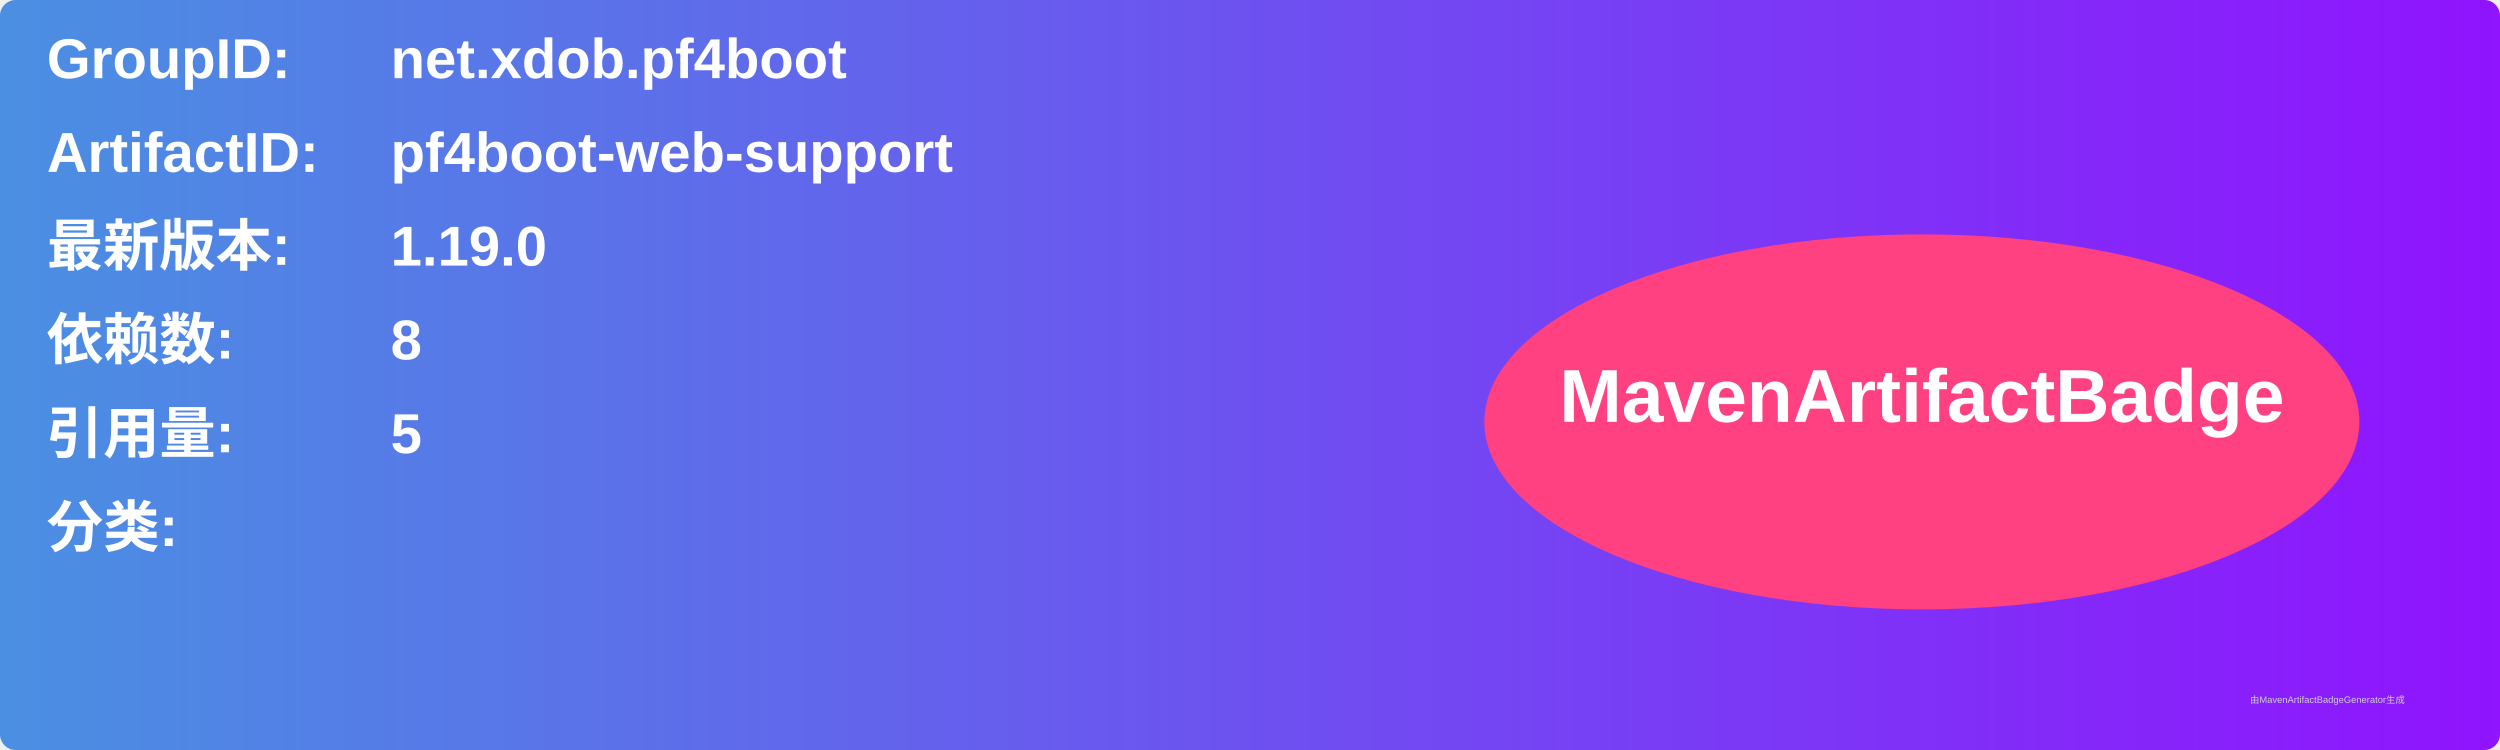
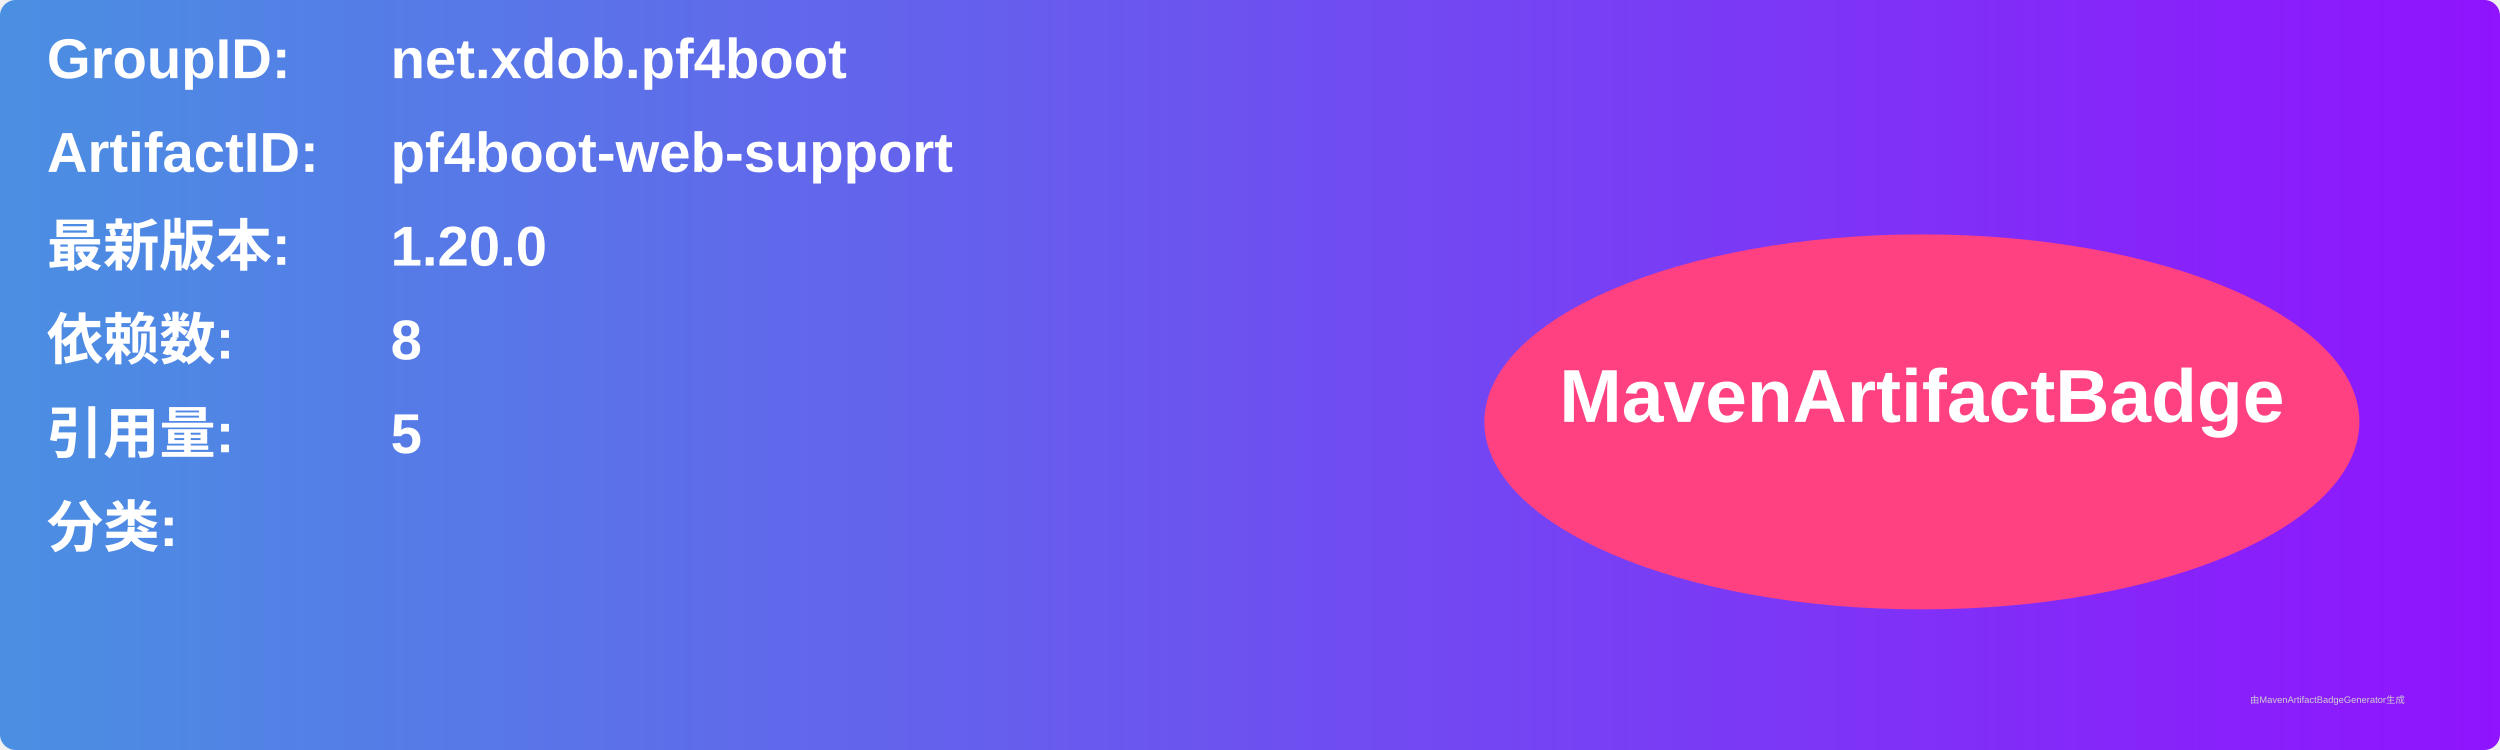
<svg xmlns="http://www.w3.org/2000/svg" width="800" height="240" viewBox="0 0 800 240">
  <linearGradient id="grad" x1="0%" y1="0%" x2="100%" y2="0%">
    <stop offset="0%" stop-color="#4a90e2" />
    <stop offset="100%" stop-color="#9013fe" />
  </linearGradient>
  <rect width="100%" height="100%" rx="5" ry="5" fill="url(#grad)" />
  <g transform="translate(15, 15)">
    <text x="0" y="10" font-family="Arial" font-size="18" fill="white" font-weight="bold" width="260">GroupID:</text>
    <text x="110" y="10" font-family="Arial" font-size="18" fill="white" font-weight="bold" width="460">net.xdob.pf4boot</text>
    <text x="0" y="40" font-family="Arial" font-size="18" fill="white" font-weight="bold" width="260">ArtifactID:</text>
    <text x="110" y="40" font-family="Arial" font-size="18" fill="white" font-weight="bold" width="460">pf4boot-web-support</text>
    <text x="0" y="70" font-family="Arial" font-size="18" fill="white" font-weight="bold">最新版本:</text>
    <text x="110" y="70" font-family="Arial" font-size="18" fill="white" font-weight="bold">
-       <tspan font-weight="bold">1.19.0</tspan>
+       <tspan font-weight="bold">1.20.0</tspan>
    </text>
    <text x="0" y="100" font-family="Arial" font-size="18" fill="white" font-weight="bold">依赖数: </text>
    <text x="110" y="100" font-family="Arial" font-size="18" fill="white">
      <tspan font-weight="bold">8</tspan>
    </text>
    <text x="0" y="130" font-family="Arial" font-size="18" fill="white" font-weight="bold">引用量: </text>
    <text x="110" y="130" font-family="Arial" font-size="18" fill="white">
      <tspan font-weight="bold">5</tspan>
    </text>
    <text x="0" y="160" font-family="Arial" font-size="18" fill="white" font-weight="bold">分类:</text>
    <text x="10" y="190" font-family="Arial" font-size="10" fill="white">
      <tspan font-weight="bold" />
    </text>
    <ellipse cx="600" cy="120" rx="140" ry="60" fill="#ff4081" />
    <text x="600" y="120" text-anchor="middle" font-family="Arial" font-size="24" fill="white" font-weight="bold">MavenArtifactBadge</text>
  </g>
  <text x="720" y="225" font-family="Arial" font-size="3" fill="#d0d0d0">由MavenArtifactBadgeGenerator生成</text>
</svg>
